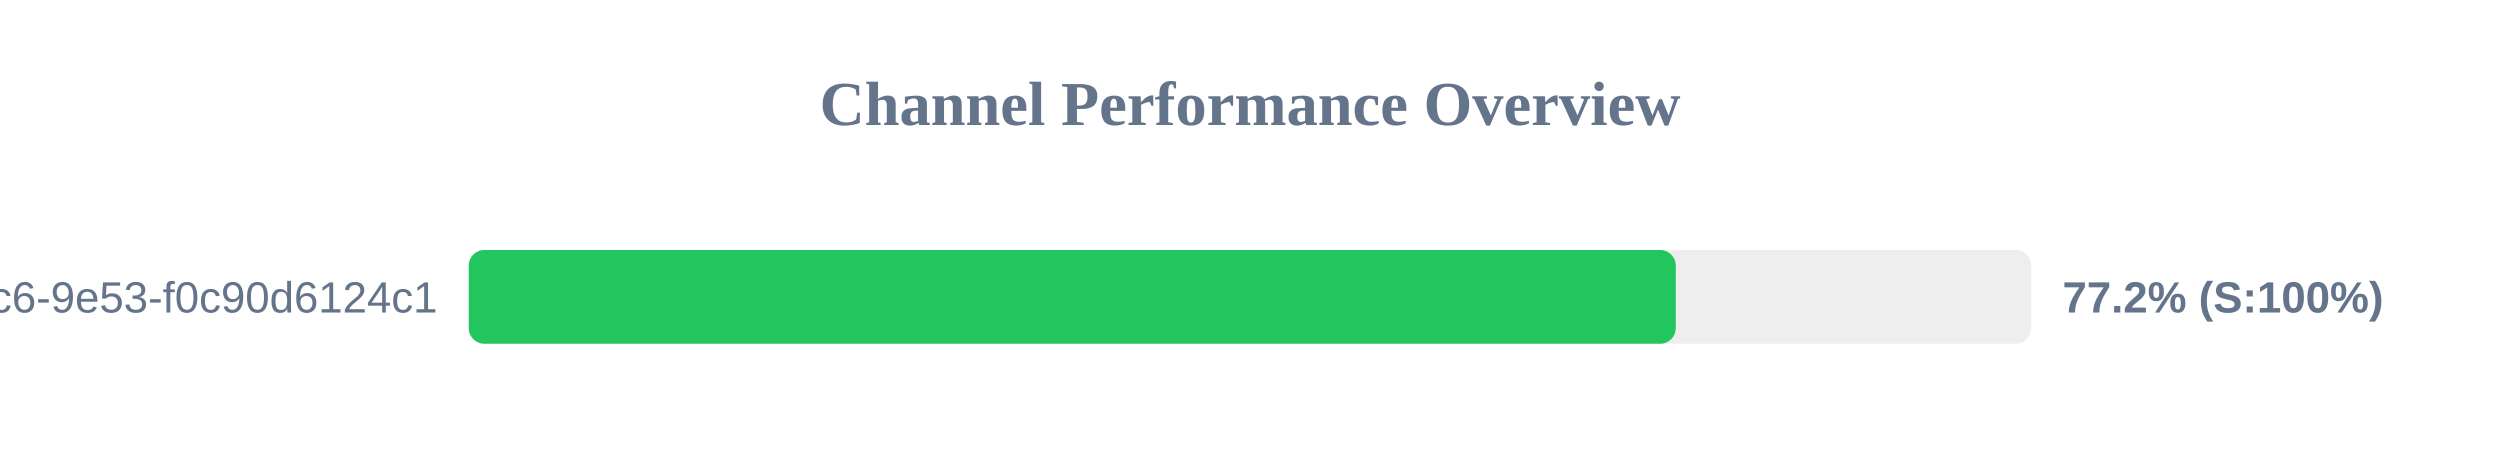
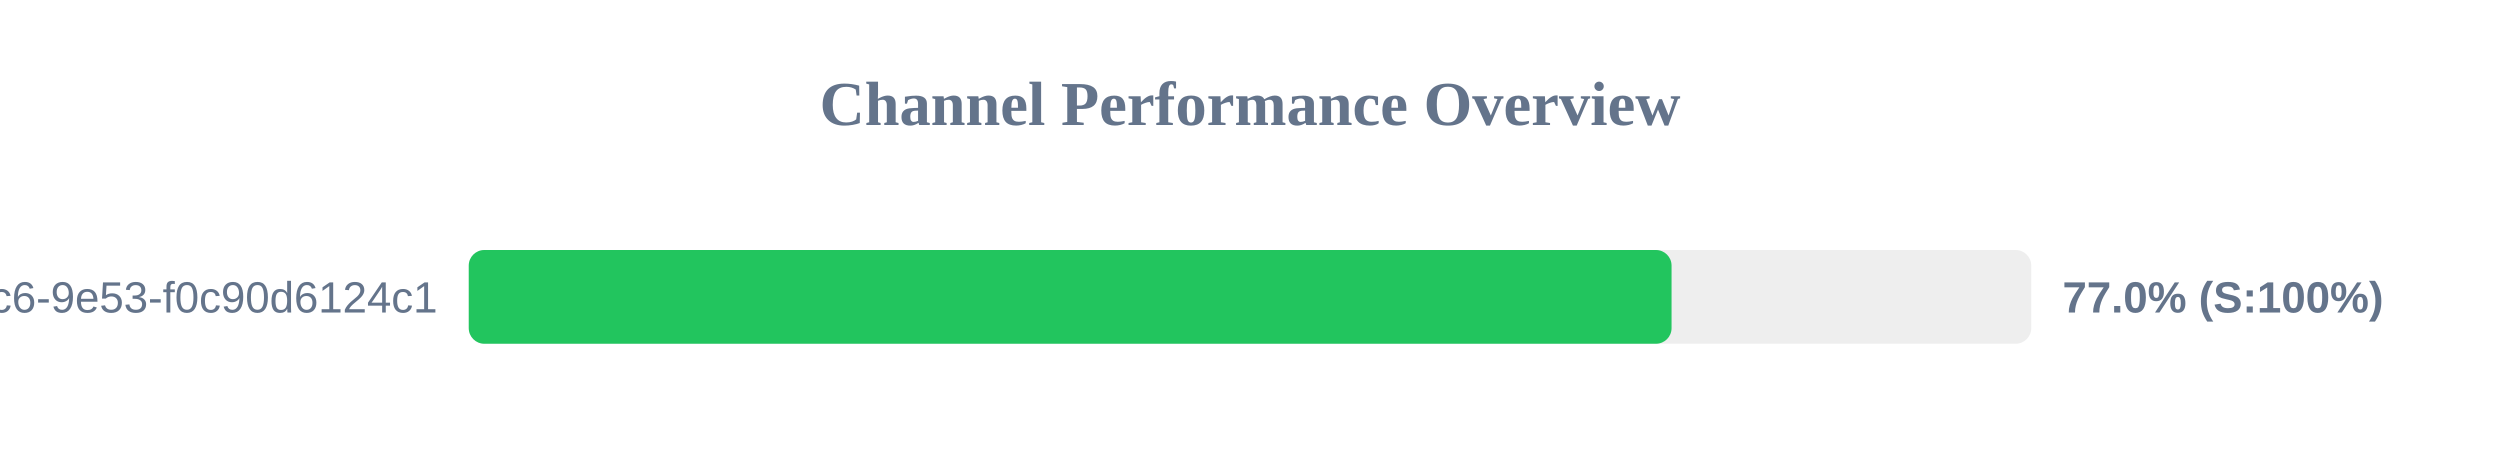
<svg xmlns="http://www.w3.org/2000/svg" width="800" height="150" version="1.1">
  <style>
        .row { font: 14px Arial; fill: #64748b; }
        .score { font: bold 14px Arial; fill: #64748b; }
    </style>
  <text x="400" y="40" text-anchor="middle" font-size="20px" font-weight="bold" fill="#64748b">Channel Performance Overview</text>
  <rect x="150" y="80" width="500" height="30" fill="#eee" rx="5" />
-   <rect x="150" y="80" width="386.25" height="30" fill="#22c55e" rx="5" />
+   <rect x="150" y="80" width="384.9" height="30" fill="#22c55e" rx="5" />
  <text x="140" y="100" text-anchor="end" class="row">?uuid=4685eb2a-5ddb-4dc6-9e53-f0c90d6124c1</text>
-   <text x="660" y="100" text-anchor="start" class="score">77.2% (S:100%)</text>
+   <text x="660" y="100" text-anchor="start" class="score">77.0% (S:100%)</text>
</svg>
